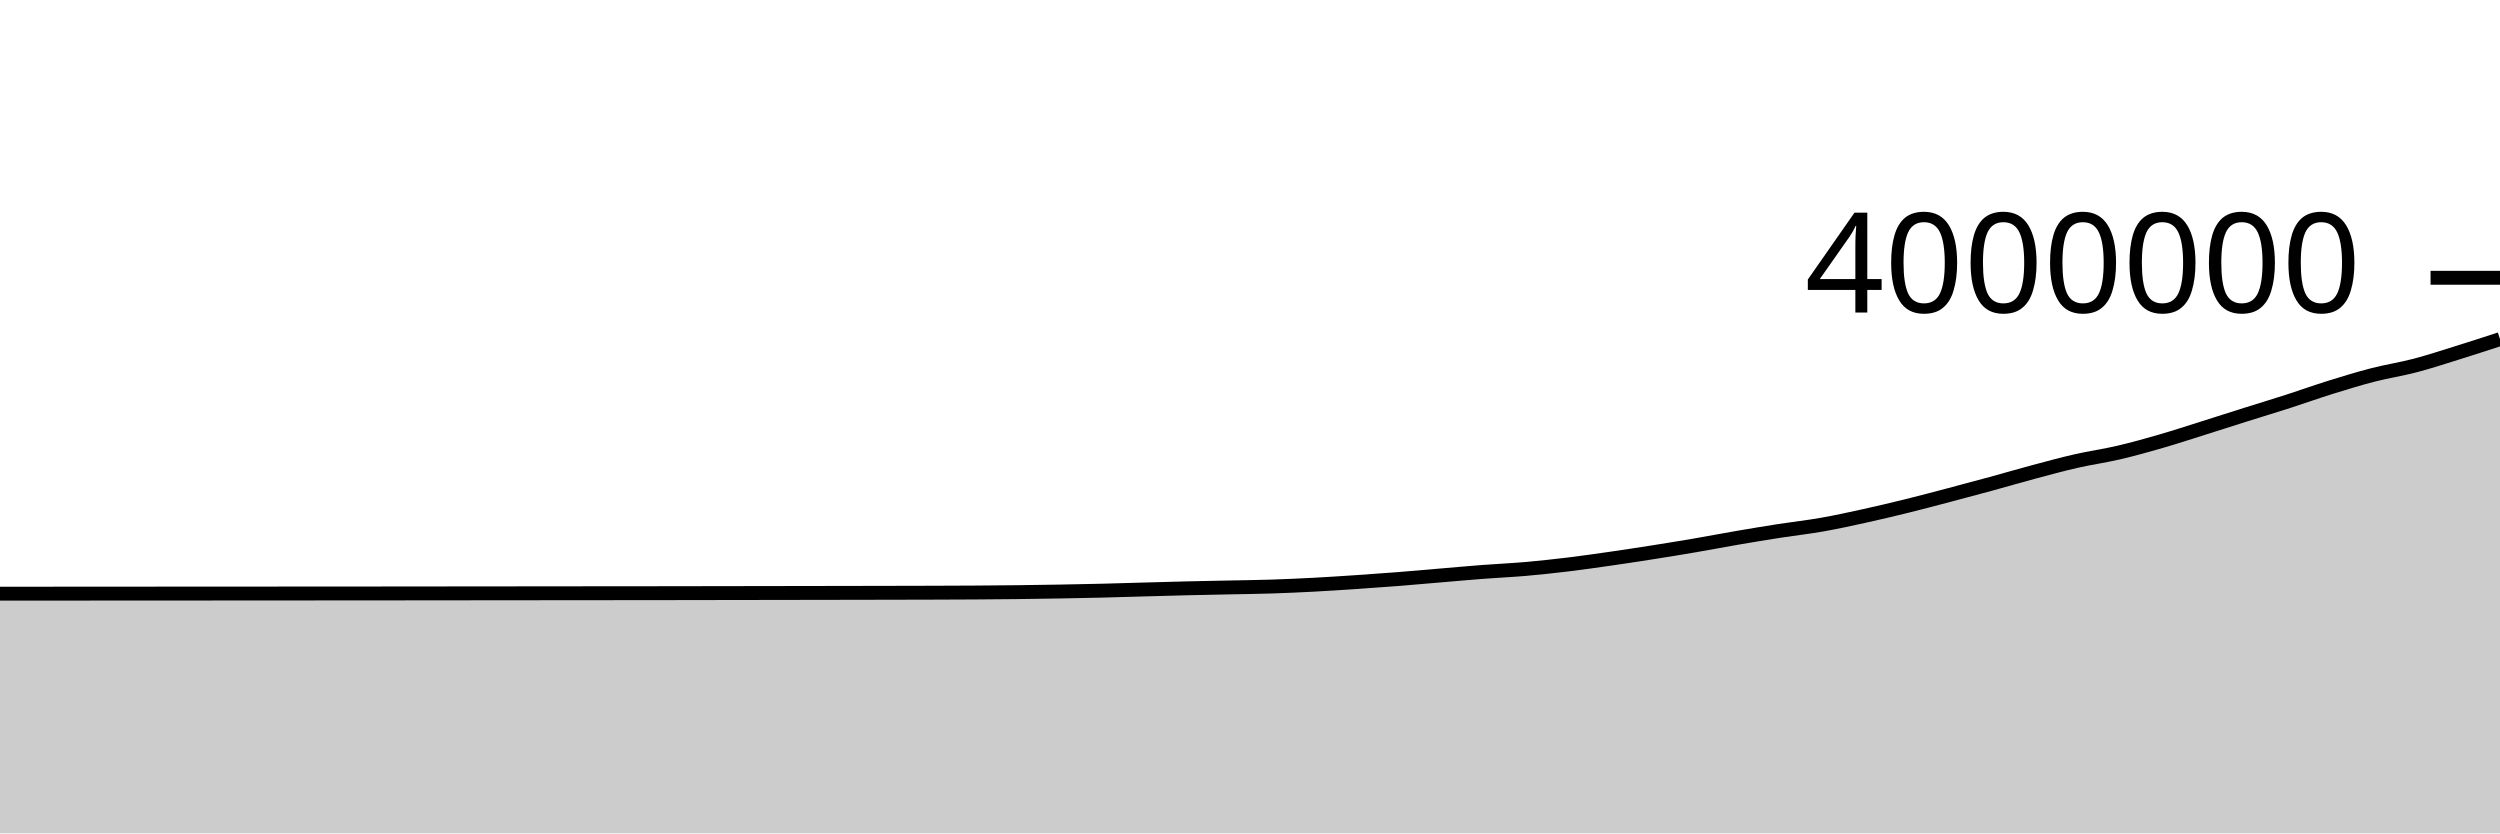
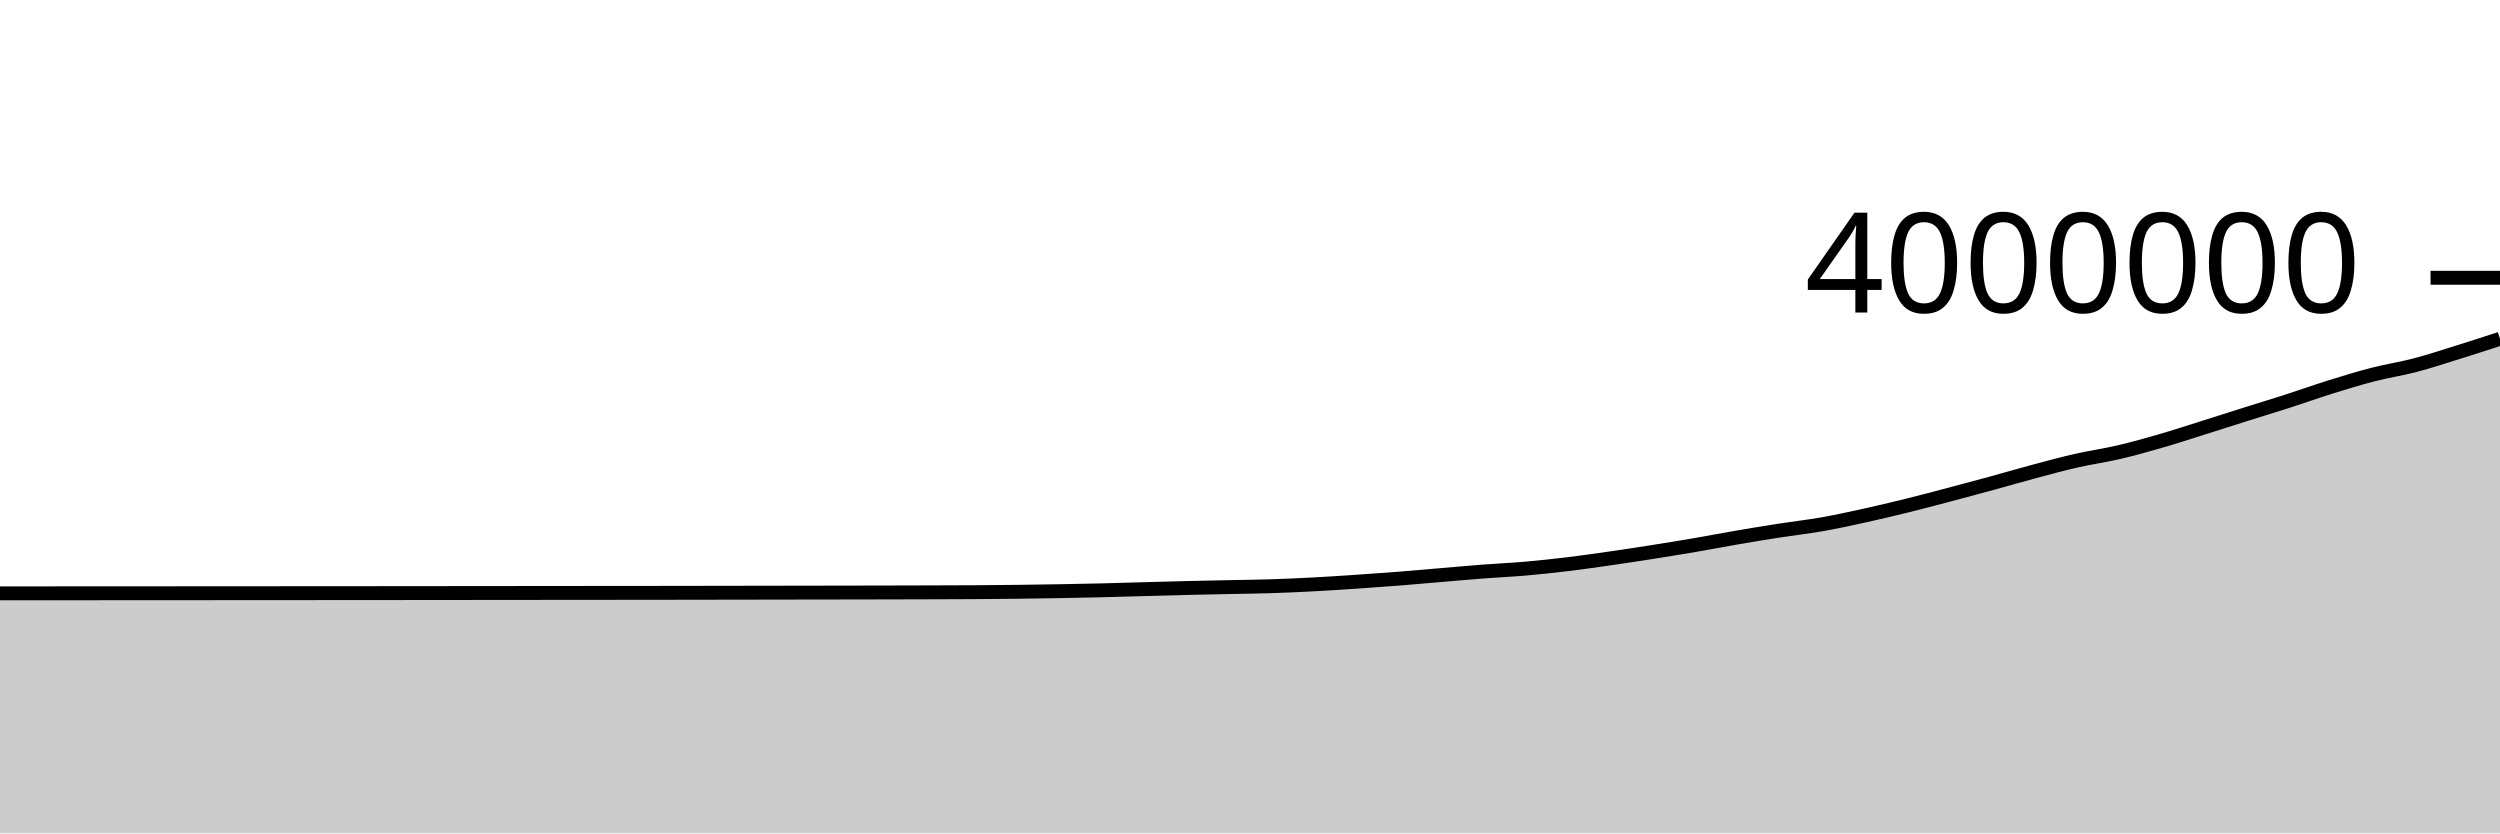
<svg xmlns="http://www.w3.org/2000/svg" viewBox="0 0 180 60">
  <g transform="translate(0,20)">
-     <path class="area" fill="rgba(0, 0, 0, 0.2)" d="M0,22.743C1.017,22.743,2.034,22.743,3.051,22.743C4.068,22.742,5.085,22.742,6.102,22.741C7.119,22.741,8.136,22.74,9.153,22.739C10.169,22.739,11.186,22.738,12.203,22.737C13.22,22.737,14.237,22.736,15.254,22.736C16.271,22.735,17.288,22.734,18.305,22.734C19.322,22.733,20.339,22.732,21.356,22.732C22.373,22.731,23.39,22.731,24.407,22.73C25.424,22.73,26.441,22.729,27.458,22.728C28.475,22.727,29.492,22.726,30.508,22.725C31.525,22.724,32.542,22.723,33.559,22.722C34.576,22.721,35.593,22.72,36.61,22.719C37.627,22.718,38.644,22.717,39.661,22.716C40.678,22.715,41.695,22.714,42.712,22.713C43.729,22.713,44.746,22.712,45.763,22.711C46.78,22.71,47.797,22.709,48.814,22.707C49.831,22.706,50.847,22.704,51.864,22.702C52.881,22.701,53.898,22.699,54.915,22.697C55.932,22.696,56.949,22.694,57.966,22.692C58.983,22.691,60,22.689,61.017,22.687C62.034,22.685,63.051,22.684,64.068,22.681C65.085,22.679,66.102,22.677,67.119,22.674C68.136,22.67,69.153,22.667,70.169,22.661C71.186,22.654,72.203,22.646,73.22,22.635C74.237,22.623,75.254,22.608,76.271,22.59C77.288,22.572,78.305,22.552,79.322,22.528C80.339,22.503,81.356,22.471,82.373,22.443C83.39,22.415,84.407,22.385,85.424,22.36C86.441,22.336,87.458,22.317,88.475,22.296C89.492,22.275,90.508,22.265,91.525,22.232C92.542,22.2,93.559,22.153,94.576,22.1C95.593,22.046,96.61,21.979,97.627,21.911C98.644,21.843,99.661,21.771,100.678,21.691C101.695,21.611,102.712,21.518,103.729,21.432C104.746,21.346,105.763,21.253,106.78,21.176C107.797,21.098,108.814,21.054,109.831,20.966C110.847,20.877,111.864,20.767,112.881,20.644C113.898,20.521,114.915,20.375,115.932,20.229C116.949,20.083,117.966,19.927,118.983,19.767C120,19.607,121.017,19.442,122.034,19.268C123.051,19.094,124.068,18.897,125.085,18.723C126.102,18.548,127.119,18.38,128.136,18.222C129.153,18.064,130.169,17.953,131.186,17.774C132.203,17.595,133.22,17.372,134.237,17.148C135.254,16.924,136.271,16.683,137.288,16.432C138.305,16.181,139.322,15.91,140.339,15.642C141.356,15.375,142.373,15.102,143.39,14.824C144.407,14.546,145.424,14.247,146.441,13.975C147.458,13.703,148.475,13.425,149.492,13.194C150.508,12.962,151.525,12.823,152.542,12.585C153.559,12.348,154.576,12.063,155.593,11.769C156.61,11.475,157.627,11.139,158.644,10.82C159.661,10.5,160.678,10.172,161.695,9.851C162.712,9.531,163.729,9.224,164.746,8.897C165.763,8.569,166.78,8.204,167.797,7.887C168.814,7.57,169.831,7.258,170.847,6.996C171.864,6.734,172.881,6.582,173.898,6.315C174.915,6.048,175.932,5.711,176.949,5.395C177.966,5.078,178.983,4.747,180,4.416L180,40C178.983,40,177.966,40,176.949,40C175.932,40,174.915,40,173.898,40C172.881,40,171.864,40,170.847,40C169.831,40,168.814,40,167.797,40C166.78,40,165.763,40,164.746,40C163.729,40,162.712,40,161.695,40C160.678,40,159.661,40,158.644,40C157.627,40,156.61,40,155.593,40C154.576,40,153.559,40,152.542,40C151.525,40,150.508,40,149.492,40C148.475,40,147.458,40,146.441,40C145.424,40,144.407,40,143.39,40C142.373,40,141.356,40,140.339,40C139.322,40,138.305,40,137.288,40C136.271,40,135.254,40,134.237,40C133.22,40,132.203,40,131.186,40C130.169,40,129.153,40,128.136,40C127.119,40,126.102,40,125.085,40C124.068,40,123.051,40,122.034,40C121.017,40,120,40,118.983,40C117.966,40,116.949,40,115.932,40C114.915,40,113.898,40,112.881,40C111.864,40,110.847,40,109.831,40C108.814,40,107.797,40,106.78,40C105.763,40,104.746,40,103.729,40C102.712,40,101.695,40,100.678,40C99.661,40,98.644,40,97.627,40C96.61,40,95.593,40,94.576,40C93.559,40,92.542,40,91.525,40C90.508,40,89.492,40,88.475,40C87.458,40,86.441,40,85.424,40C84.407,40,83.39,40,82.373,40C81.356,40,80.339,40,79.322,40C78.305,40,77.288,40,76.271,40C75.254,40,74.237,40,73.22,40C72.203,40,71.186,40,70.169,40C69.153,40,68.136,40,67.119,40C66.102,40,65.085,40,64.068,40C63.051,40,62.034,40,61.017,40C60,40,58.983,40,57.966,40C56.949,40,55.932,40,54.915,40C53.898,40,52.881,40,51.864,40C50.847,40,49.831,40,48.814,40C47.797,40,46.78,40,45.763,40C44.746,40,43.729,40,42.712,40C41.695,40,40.678,40,39.661,40C38.644,40,37.627,40,36.61,40C35.593,40,34.576,40,33.559,40C32.542,40,31.525,40,30.508,40C29.492,40,28.475,40,27.458,40C26.441,40,25.424,40,24.407,40C23.39,40,22.373,40,21.356,40C20.339,40,19.322,40,18.305,40C17.288,40,16.271,40,15.254,40C14.237,40,13.22,40,12.203,40C11.186,40,10.169,40,9.153,40C8.136,40,7.119,40,6.102,40C5.085,40,4.068,40,3.051,40C2.034,40,1.017,40,0,40Z" />
-     <path class="line" stroke="black" fill="none" d="M0,22.743C1.017,22.743,2.034,22.743,3.051,22.743C4.068,22.742,5.085,22.742,6.102,22.741C7.119,22.741,8.136,22.74,9.153,22.739C10.169,22.739,11.186,22.738,12.203,22.737C13.22,22.737,14.237,22.736,15.254,22.736C16.271,22.735,17.288,22.734,18.305,22.734C19.322,22.733,20.339,22.732,21.356,22.732C22.373,22.731,23.39,22.731,24.407,22.73C25.424,22.73,26.441,22.729,27.458,22.728C28.475,22.727,29.492,22.726,30.508,22.725C31.525,22.724,32.542,22.723,33.559,22.722C34.576,22.721,35.593,22.72,36.61,22.719C37.627,22.718,38.644,22.717,39.661,22.716C40.678,22.715,41.695,22.714,42.712,22.713C43.729,22.713,44.746,22.712,45.763,22.711C46.78,22.71,47.797,22.709,48.814,22.707C49.831,22.706,50.847,22.704,51.864,22.702C52.881,22.701,53.898,22.699,54.915,22.697C55.932,22.696,56.949,22.694,57.966,22.692C58.983,22.691,60,22.689,61.017,22.687C62.034,22.685,63.051,22.684,64.068,22.681C65.085,22.679,66.102,22.677,67.119,22.674C68.136,22.67,69.153,22.667,70.169,22.661C71.186,22.654,72.203,22.646,73.22,22.635C74.237,22.623,75.254,22.608,76.271,22.59C77.288,22.572,78.305,22.552,79.322,22.528C80.339,22.503,81.356,22.471,82.373,22.443C83.39,22.415,84.407,22.385,85.424,22.36C86.441,22.336,87.458,22.317,88.475,22.296C89.492,22.275,90.508,22.265,91.525,22.232C92.542,22.2,93.559,22.153,94.576,22.1C95.593,22.046,96.61,21.979,97.627,21.911C98.644,21.843,99.661,21.771,100.678,21.691C101.695,21.611,102.712,21.518,103.729,21.432C104.746,21.346,105.763,21.253,106.78,21.176C107.797,21.098,108.814,21.054,109.831,20.966C110.847,20.877,111.864,20.767,112.881,20.644C113.898,20.521,114.915,20.375,115.932,20.229C116.949,20.083,117.966,19.927,118.983,19.767C120,19.607,121.017,19.442,122.034,19.268C123.051,19.094,124.068,18.897,125.085,18.723C126.102,18.548,127.119,18.38,128.136,18.222C129.153,18.064,130.169,17.953,131.186,17.774C132.203,17.595,133.22,17.372,134.237,17.148C135.254,16.924,136.271,16.683,137.288,16.432C138.305,16.181,139.322,15.91,140.339,15.642C141.356,15.375,142.373,15.102,143.39,14.824C144.407,14.546,145.424,14.247,146.441,13.975C147.458,13.703,148.475,13.425,149.492,13.194C150.508,12.962,151.525,12.823,152.542,12.585C153.559,12.348,154.576,12.063,155.593,11.769C156.61,11.475,157.627,11.139,158.644,10.82C159.661,10.5,160.678,10.172,161.695,9.851C162.712,9.531,163.729,9.224,164.746,8.897C165.763,8.569,166.78,8.204,167.797,7.887C168.814,7.57,169.831,7.258,170.847,6.996C171.864,6.734,172.881,6.582,173.898,6.315C174.915,6.048,175.932,5.711,176.949,5.395C177.966,5.078,178.983,4.747,180,4.416" />
+     <path class="area" fill="rgba(0, 0, 0, 0.2)" d="M0,22.72C1.017,22.72,2.034,22.719,3.051,22.719C4.068,22.719,5.085,22.718,6.102,22.717C7.119,22.717,8.136,22.716,9.153,22.716C10.169,22.715,11.186,22.714,12.203,22.714C13.22,22.713,14.237,22.713,15.254,22.712C16.271,22.711,17.288,22.71,18.305,22.71C19.322,22.709,20.339,22.709,21.356,22.708C22.373,22.707,23.39,22.707,24.407,22.706C25.424,22.706,26.441,22.705,27.458,22.704C28.475,22.703,29.492,22.702,30.508,22.701C31.525,22.7,32.542,22.699,33.559,22.698C34.576,22.697,35.593,22.696,36.61,22.695C37.627,22.694,38.644,22.693,39.661,22.692C40.678,22.691,41.695,22.69,42.712,22.689C43.729,22.688,44.746,22.688,45.763,22.687C46.78,22.686,47.797,22.685,48.814,22.683C49.831,22.682,50.847,22.68,51.864,22.678C52.881,22.677,53.898,22.675,54.915,22.673C55.932,22.671,56.949,22.67,57.966,22.668C58.983,22.666,60,22.664,61.017,22.663C62.034,22.661,63.051,22.659,64.068,22.657C65.085,22.655,66.102,22.653,67.119,22.649C68.136,22.646,69.153,22.643,70.169,22.637C71.186,22.63,72.203,22.622,73.22,22.61C74.237,22.598,75.254,22.583,76.271,22.565C77.288,22.547,78.305,22.528,79.322,22.503C80.339,22.479,81.356,22.446,82.373,22.418C83.39,22.39,84.407,22.36,85.424,22.336C86.441,22.311,87.458,22.293,88.475,22.271C89.492,22.25,90.508,22.24,91.525,22.208C92.542,22.175,93.559,22.129,94.576,22.075C95.593,22.022,96.61,21.955,97.627,21.886C98.644,21.818,99.661,21.746,100.678,21.666C101.695,21.586,102.712,21.493,103.729,21.407C104.746,21.322,105.763,21.229,106.78,21.151C107.797,21.073,108.814,21.029,109.831,20.941C110.847,20.852,111.864,20.742,112.881,20.619C113.898,20.496,114.915,20.35,115.932,20.204C116.949,20.058,117.966,19.902,118.983,19.742C120,19.582,121.017,19.417,122.034,19.243C123.051,19.069,124.068,18.872,125.085,18.698C126.102,18.523,127.119,18.355,128.136,18.197C129.153,18.039,130.169,17.928,131.186,17.749C132.203,17.57,133.22,17.347,134.237,17.123C135.254,16.899,136.271,16.658,137.288,16.407C138.305,16.156,139.322,15.885,140.339,15.617C141.356,15.349,142.373,15.077,143.39,14.799C144.407,14.521,145.424,14.222,146.441,13.95C147.458,13.678,148.475,13.4,149.492,13.168C150.508,12.937,151.525,12.798,152.542,12.56C153.559,12.323,154.576,12.038,155.593,11.743C156.61,11.449,157.627,11.114,158.644,10.794C159.661,10.475,160.678,10.146,161.695,9.826C162.712,9.505,163.729,9.198,164.746,8.871C165.763,8.544,166.78,8.178,167.797,7.862C168.814,7.545,169.831,7.232,170.847,6.97C171.864,6.708,172.881,6.557,173.898,6.29C174.915,6.023,175.932,5.686,176.949,5.369C177.966,5.052,178.983,4.722,180,4.391L180,40C178.983,40,177.966,40,176.949,40C175.932,40,174.915,40,173.898,40C172.881,40,171.864,40,170.847,40C169.831,40,168.814,40,167.797,40C166.78,40,165.763,40,164.746,40C163.729,40,162.712,40,161.695,40C160.678,40,159.661,40,158.644,40C157.627,40,156.61,40,155.593,40C154.576,40,153.559,40,152.542,40C151.525,40,150.508,40,149.492,40C148.475,40,147.458,40,146.441,40C145.424,40,144.407,40,143.39,40C142.373,40,141.356,40,140.339,40C139.322,40,138.305,40,137.288,40C136.271,40,135.254,40,134.237,40C133.22,40,132.203,40,131.186,40C130.169,40,129.153,40,128.136,40C127.119,40,126.102,40,125.085,40C124.068,40,123.051,40,122.034,40C121.017,40,120,40,118.983,40C117.966,40,116.949,40,115.932,40C114.915,40,113.898,40,112.881,40C111.864,40,110.847,40,109.831,40C108.814,40,107.797,40,106.78,40C105.763,40,104.746,40,103.729,40C102.712,40,101.695,40,100.678,40C99.661,40,98.644,40,97.627,40C96.61,40,95.593,40,94.576,40C93.559,40,92.542,40,91.525,40C90.508,40,89.492,40,88.475,40C87.458,40,86.441,40,85.424,40C84.407,40,83.39,40,82.373,40C81.356,40,80.339,40,79.322,40C78.305,40,77.288,40,76.271,40C75.254,40,74.237,40,73.22,40C72.203,40,71.186,40,70.169,40C69.153,40,68.136,40,67.119,40C66.102,40,65.085,40,64.068,40C63.051,40,62.034,40,61.017,40C60,40,58.983,40,57.966,40C56.949,40,55.932,40,54.915,40C53.898,40,52.881,40,51.864,40C50.847,40,49.831,40,48.814,40C47.797,40,46.78,40,45.763,40C44.746,40,43.729,40,42.712,40C41.695,40,40.678,40,39.661,40C38.644,40,37.627,40,36.61,40C35.593,40,34.576,40,33.559,40C32.542,40,31.525,40,30.508,40C29.492,40,28.475,40,27.458,40C26.441,40,25.424,40,24.407,40C23.39,40,22.373,40,21.356,40C20.339,40,19.322,40,18.305,40C17.288,40,16.271,40,15.254,40C14.237,40,13.22,40,12.203,40C11.186,40,10.169,40,9.153,40C8.136,40,7.119,40,6.102,40C5.085,40,4.068,40,3.051,40C2.034,40,1.017,40,0,40Z" />
+     <path class="line" stroke="black" fill="none" d="M0,22.72C1.017,22.72,2.034,22.719,3.051,22.719C4.068,22.719,5.085,22.718,6.102,22.717C7.119,22.717,8.136,22.716,9.153,22.716C10.169,22.715,11.186,22.714,12.203,22.714C13.22,22.713,14.237,22.713,15.254,22.712C16.271,22.711,17.288,22.71,18.305,22.71C19.322,22.709,20.339,22.709,21.356,22.708C22.373,22.707,23.39,22.707,24.407,22.706C25.424,22.706,26.441,22.705,27.458,22.704C28.475,22.703,29.492,22.702,30.508,22.701C31.525,22.7,32.542,22.699,33.559,22.698C34.576,22.697,35.593,22.696,36.61,22.695C37.627,22.694,38.644,22.693,39.661,22.692C40.678,22.691,41.695,22.69,42.712,22.689C43.729,22.688,44.746,22.688,45.763,22.687C46.78,22.686,47.797,22.685,48.814,22.683C49.831,22.682,50.847,22.68,51.864,22.678C52.881,22.677,53.898,22.675,54.915,22.673C55.932,22.671,56.949,22.67,57.966,22.668C58.983,22.666,60,22.664,61.017,22.663C62.034,22.661,63.051,22.659,64.068,22.657C65.085,22.655,66.102,22.653,67.119,22.649C68.136,22.646,69.153,22.643,70.169,22.637C71.186,22.63,72.203,22.622,73.22,22.61C74.237,22.598,75.254,22.583,76.271,22.565C77.288,22.547,78.305,22.528,79.322,22.503C80.339,22.479,81.356,22.446,82.373,22.418C83.39,22.39,84.407,22.36,85.424,22.336C86.441,22.311,87.458,22.293,88.475,22.271C89.492,22.25,90.508,22.24,91.525,22.208C92.542,22.175,93.559,22.129,94.576,22.075C95.593,22.022,96.61,21.955,97.627,21.886C98.644,21.818,99.661,21.746,100.678,21.666C101.695,21.586,102.712,21.493,103.729,21.407C104.746,21.322,105.763,21.229,106.78,21.151C107.797,21.073,108.814,21.029,109.831,20.941C110.847,20.852,111.864,20.742,112.881,20.619C113.898,20.496,114.915,20.35,115.932,20.204C116.949,20.058,117.966,19.902,118.983,19.742C120,19.582,121.017,19.417,122.034,19.243C123.051,19.069,124.068,18.872,125.085,18.698C126.102,18.523,127.119,18.355,128.136,18.197C129.153,18.039,130.169,17.928,131.186,17.749C132.203,17.57,133.22,17.347,134.237,17.123C135.254,16.899,136.271,16.658,137.288,16.407C138.305,16.156,139.322,15.885,140.339,15.617C141.356,15.349,142.373,15.077,143.39,14.799C144.407,14.521,145.424,14.222,146.441,13.95C147.458,13.678,148.475,13.4,149.492,13.168C150.508,12.937,151.525,12.798,152.542,12.56C153.559,12.323,154.576,12.038,155.593,11.743C156.61,11.449,157.627,11.114,158.644,10.794C159.661,10.475,160.678,10.146,161.695,9.826C162.712,9.505,163.729,9.198,164.746,8.871C165.763,8.544,166.78,8.178,167.797,7.862C168.814,7.545,169.831,7.232,170.847,6.97C171.864,6.708,172.881,6.557,173.898,6.29C174.915,6.023,175.932,5.686,176.949,5.369C177.966,5.052,178.983,4.722,180,4.391" />
    <path class="axis-ceiling" stroke-width="1" stroke="black" fill="none" d="M175,0L180,0" />
    <text class="axis-ceiling-label" font-family="sans-serif" text-anchor="end" font-size="10px" x="170" y="2.5">4000000</text>
  </g>
</svg>
